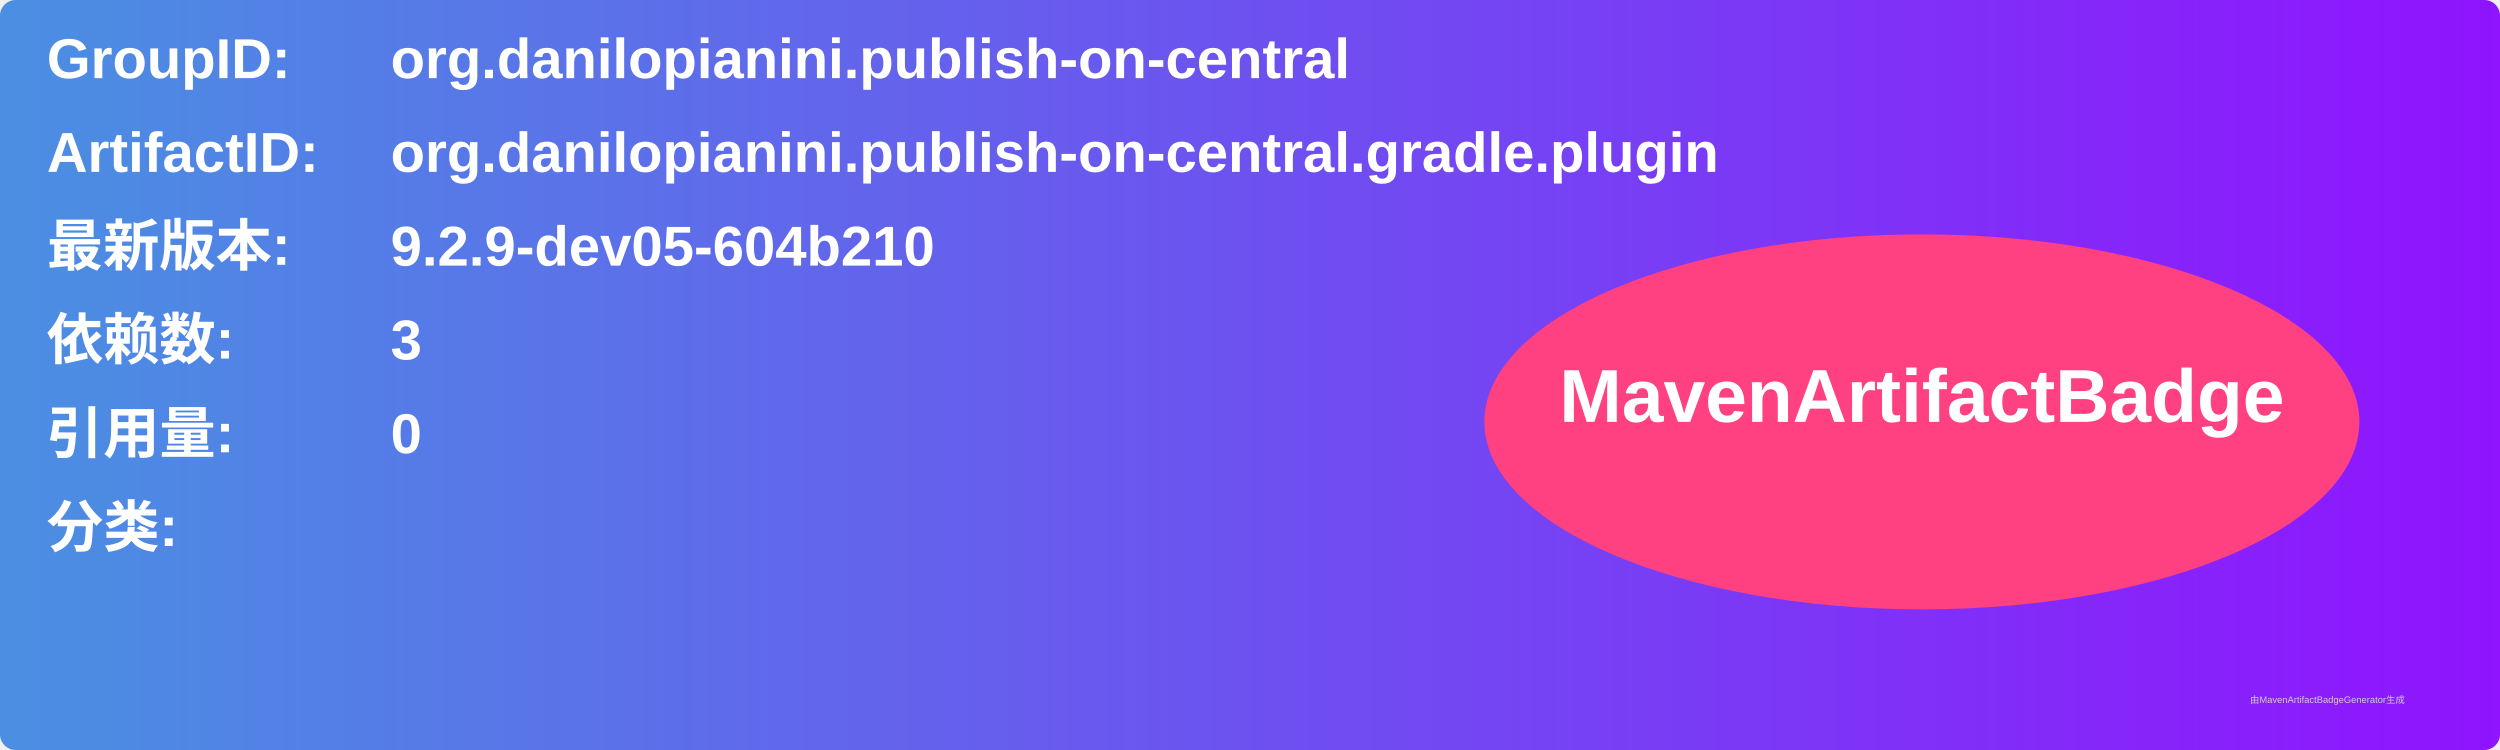
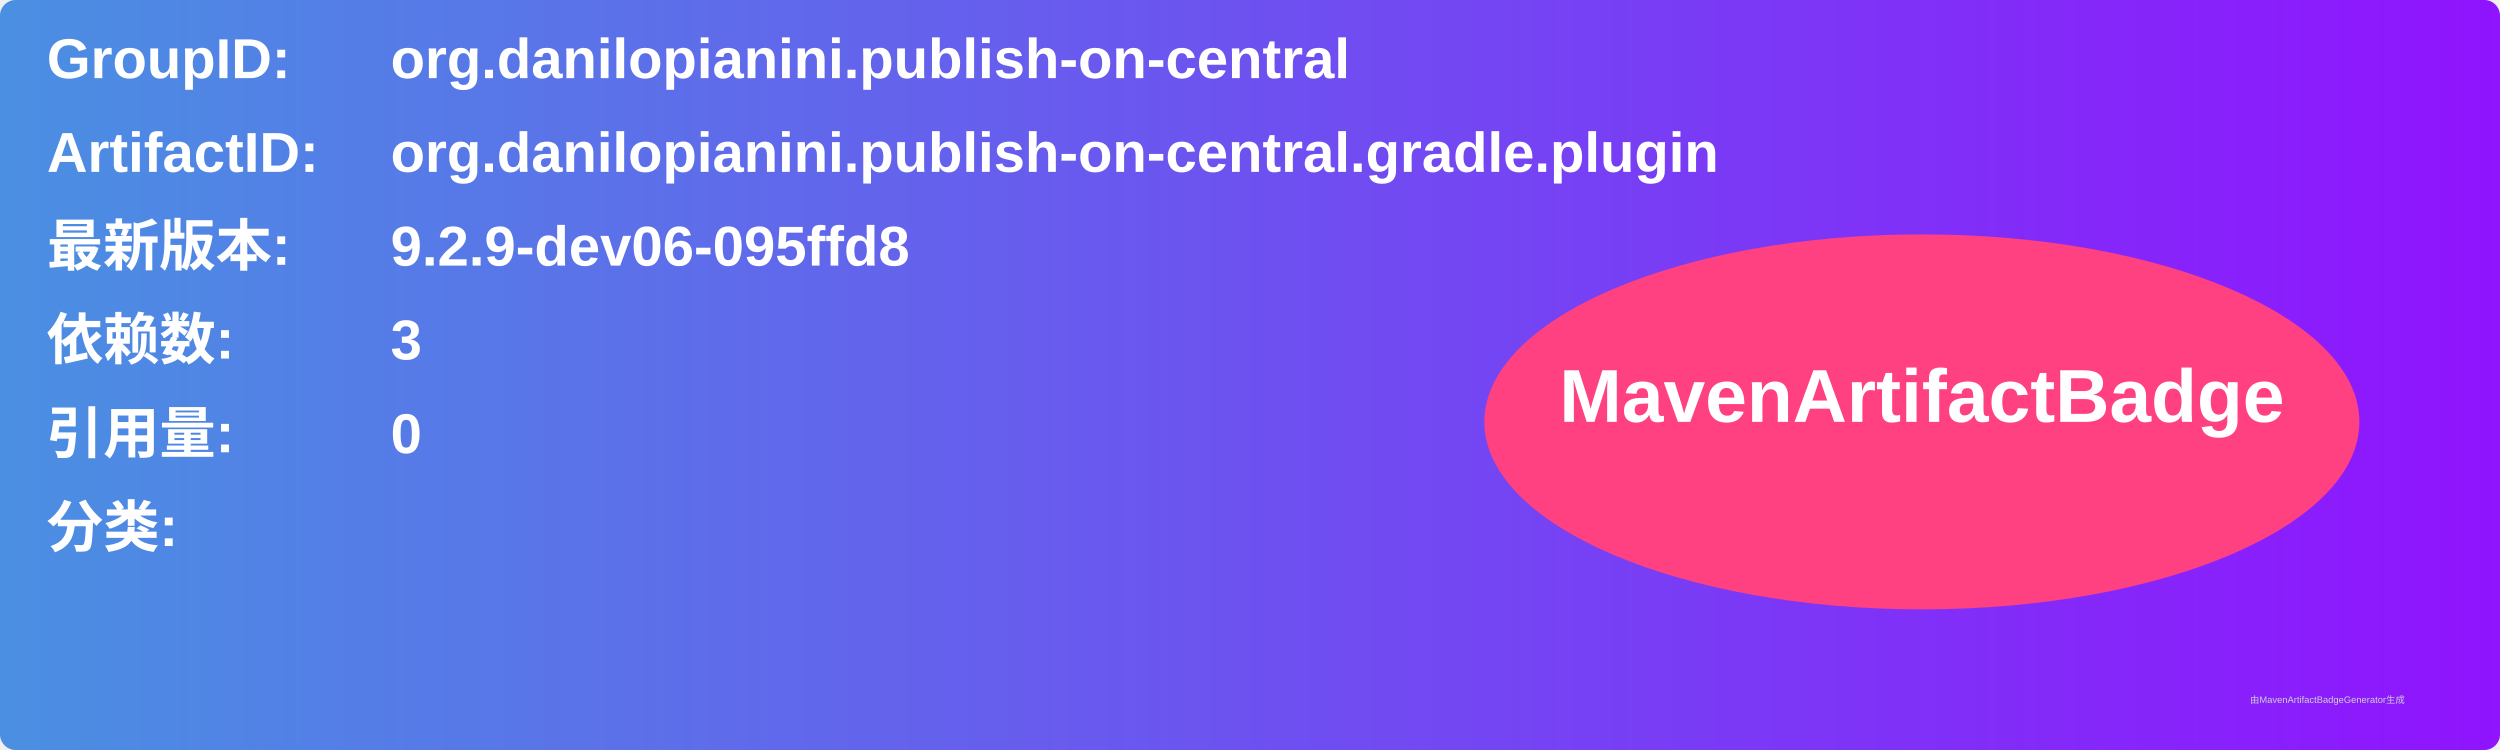
<svg xmlns="http://www.w3.org/2000/svg" width="800" height="240" viewBox="0 0 800 240">
  <linearGradient id="grad" x1="0%" y1="0%" x2="100%" y2="0%">
    <stop offset="0%" stop-color="#4a90e2" />
    <stop offset="100%" stop-color="#9013fe" />
  </linearGradient>
  <rect width="100%" height="100%" rx="5" ry="5" fill="url(#grad)" />
  <g transform="translate(15, 15)">
    <text x="0" y="10" font-family="Arial" font-size="18" fill="white" font-weight="bold" width="260">GroupID:</text>
    <text x="110" y="10" font-family="Arial" font-size="18" fill="white" font-weight="bold" width="460">org.danilopianini.publish-on-central</text>
    <text x="0" y="40" font-family="Arial" font-size="18" fill="white" font-weight="bold" width="260">ArtifactID:</text>
    <text x="110" y="40" font-family="Arial" font-size="18" fill="white" font-weight="bold" width="460">org.danilopianini.publish-on-central.gradle.plugin</text>
    <text x="0" y="70" font-family="Arial" font-size="18" fill="white" font-weight="bold">最新版本:</text>
    <text x="110" y="70" font-family="Arial" font-size="18" fill="white" font-weight="bold">
-       <tspan font-weight="bold">9.2.9-dev05-604b210</tspan>
+       <tspan font-weight="bold">9.2.9-dev06-095ffd8</tspan>
    </text>
    <text x="0" y="100" font-family="Arial" font-size="18" fill="white" font-weight="bold">依赖数: </text>
    <text x="110" y="100" font-family="Arial" font-size="18" fill="white">
      <tspan font-weight="bold">3</tspan>
    </text>
    <text x="0" y="130" font-family="Arial" font-size="18" fill="white" font-weight="bold">引用量: </text>
    <text x="110" y="130" font-family="Arial" font-size="18" fill="white">
      <tspan font-weight="bold">0</tspan>
    </text>
    <text x="0" y="160" font-family="Arial" font-size="18" fill="white" font-weight="bold">分类:</text>
    <text x="10" y="190" font-family="Arial" font-size="10" fill="white">
      <tspan font-weight="bold" />
    </text>
    <ellipse cx="600" cy="120" rx="140" ry="60" fill="#ff4081" />
    <text x="600" y="120" text-anchor="middle" font-family="Arial" font-size="24" fill="white" font-weight="bold">MavenArtifactBadge</text>
  </g>
  <text x="720" y="225" font-family="Arial" font-size="3" fill="#d0d0d0">由MavenArtifactBadgeGenerator生成</text>
</svg>
